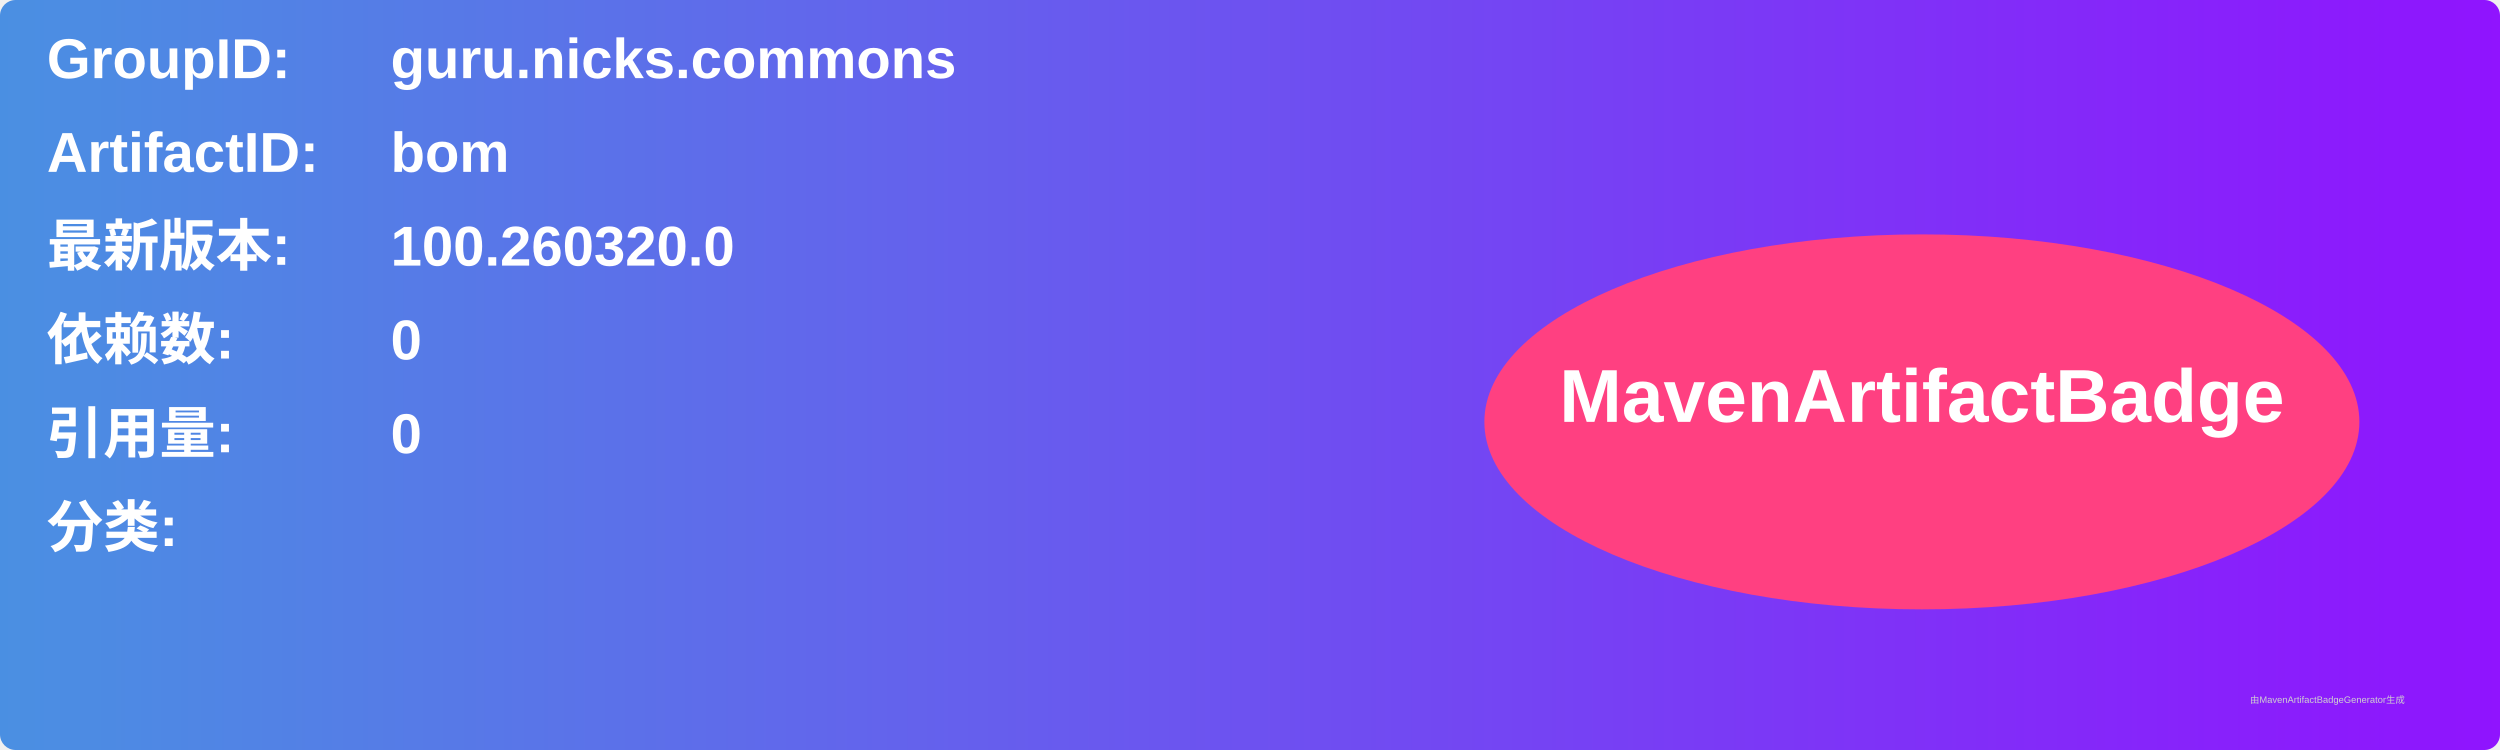
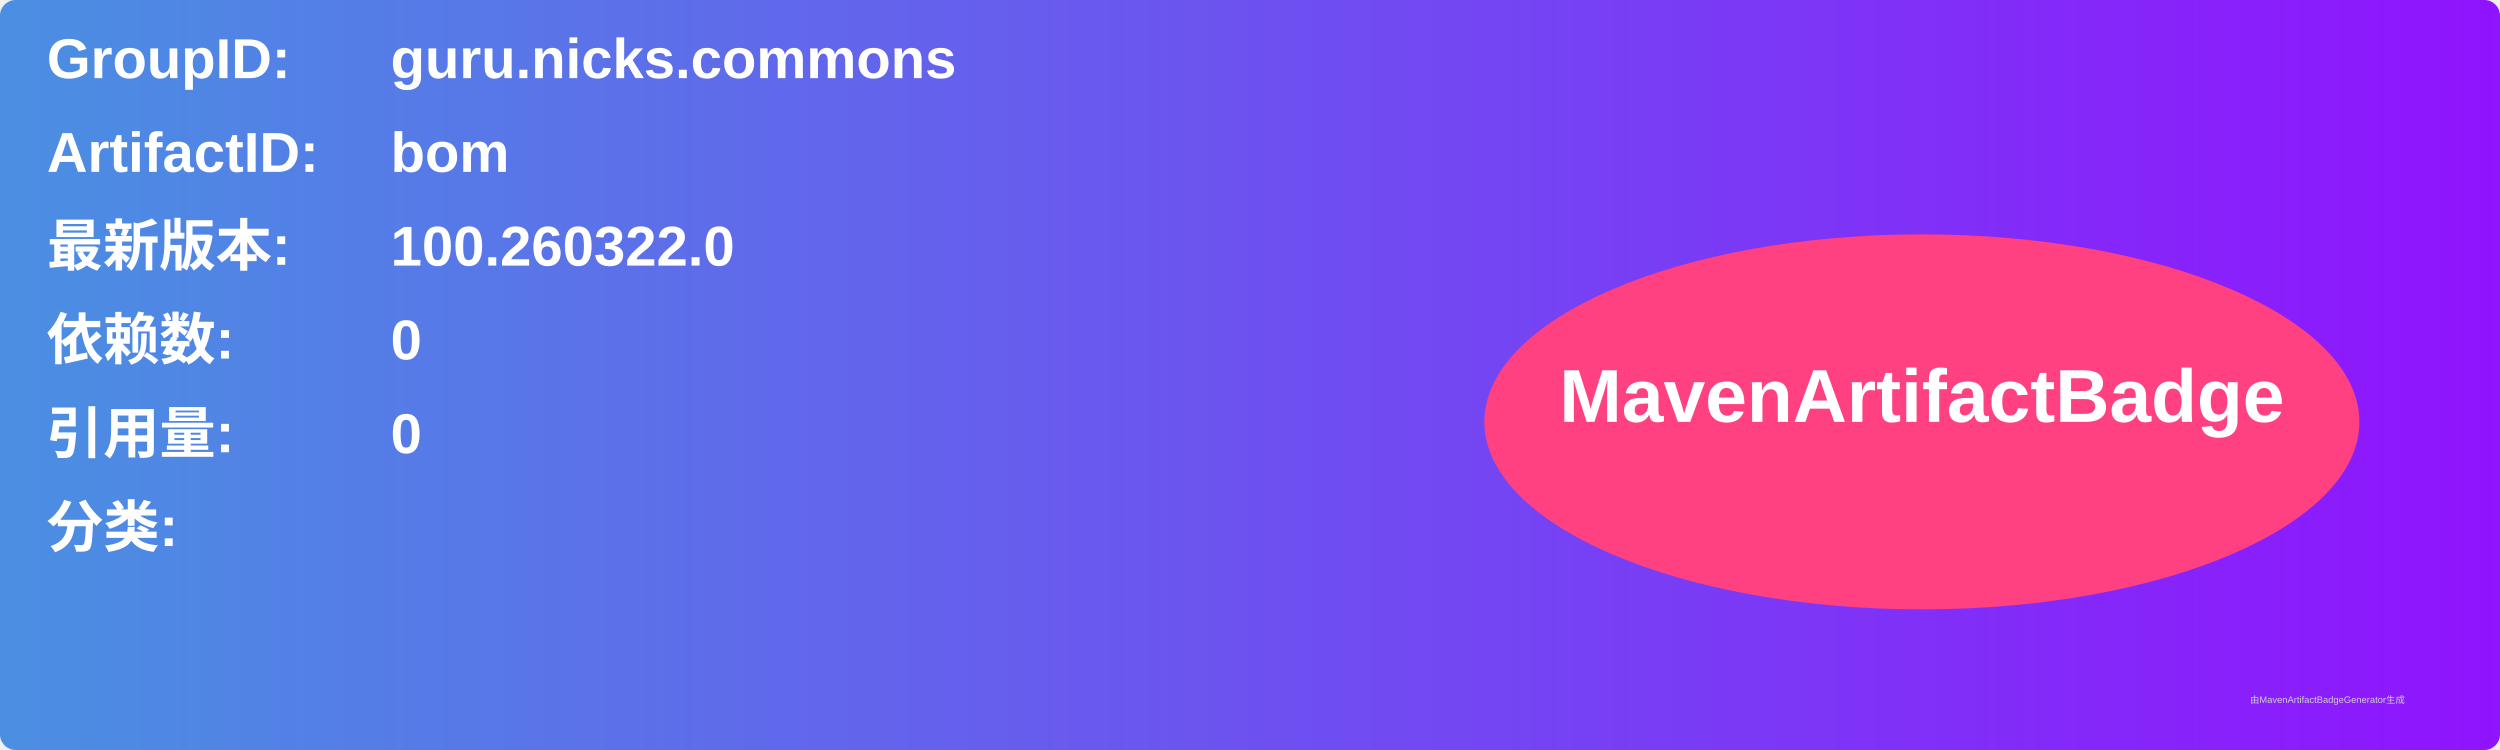
<svg xmlns="http://www.w3.org/2000/svg" width="800" height="240" viewBox="0 0 800 240">
  <linearGradient id="grad" x1="0%" y1="0%" x2="100%" y2="0%">
    <stop offset="0%" stop-color="#4a90e2" />
    <stop offset="100%" stop-color="#9013fe" />
  </linearGradient>
  <rect width="100%" height="100%" rx="5" ry="5" fill="url(#grad)" />
  <g transform="translate(15, 15)">
    <text x="0" y="10" font-family="Arial" font-size="18" fill="white" font-weight="bold" width="260">GroupID:</text>
    <text x="110" y="10" font-family="Arial" font-size="18" fill="white" font-weight="bold" width="460">guru.nicks.commons</text>
    <text x="0" y="40" font-family="Arial" font-size="18" fill="white" font-weight="bold" width="260">ArtifactID:</text>
    <text x="110" y="40" font-family="Arial" font-size="18" fill="white" font-weight="bold" width="460">bom</text>
    <text x="0" y="70" font-family="Arial" font-size="18" fill="white" font-weight="bold">最新版本:</text>
    <text x="110" y="70" font-family="Arial" font-size="18" fill="white" font-weight="bold">
-       <tspan font-weight="bold">100.260320.0</tspan>
+       <tspan font-weight="bold">100.260322.0</tspan>
    </text>
    <text x="0" y="100" font-family="Arial" font-size="18" fill="white" font-weight="bold">依赖数: </text>
    <text x="110" y="100" font-family="Arial" font-size="18" fill="white">
      <tspan font-weight="bold">0</tspan>
    </text>
    <text x="0" y="130" font-family="Arial" font-size="18" fill="white" font-weight="bold">引用量: </text>
    <text x="110" y="130" font-family="Arial" font-size="18" fill="white">
      <tspan font-weight="bold">0</tspan>
    </text>
    <text x="0" y="160" font-family="Arial" font-size="18" fill="white" font-weight="bold">分类:</text>
    <text x="10" y="190" font-family="Arial" font-size="10" fill="white">
      <tspan font-weight="bold" />
    </text>
    <ellipse cx="600" cy="120" rx="140" ry="60" fill="#ff4081" />
    <text x="600" y="120" text-anchor="middle" font-family="Arial" font-size="24" fill="white" font-weight="bold">MavenArtifactBadge</text>
  </g>
  <text x="720" y="225" font-family="Arial" font-size="3" fill="#d0d0d0">由MavenArtifactBadgeGenerator生成</text>
</svg>
